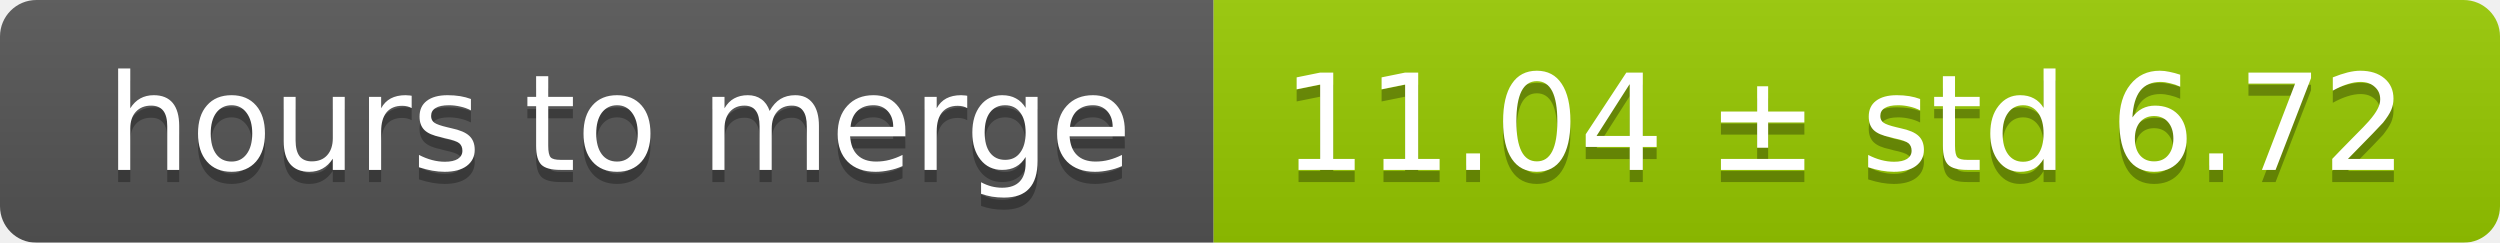
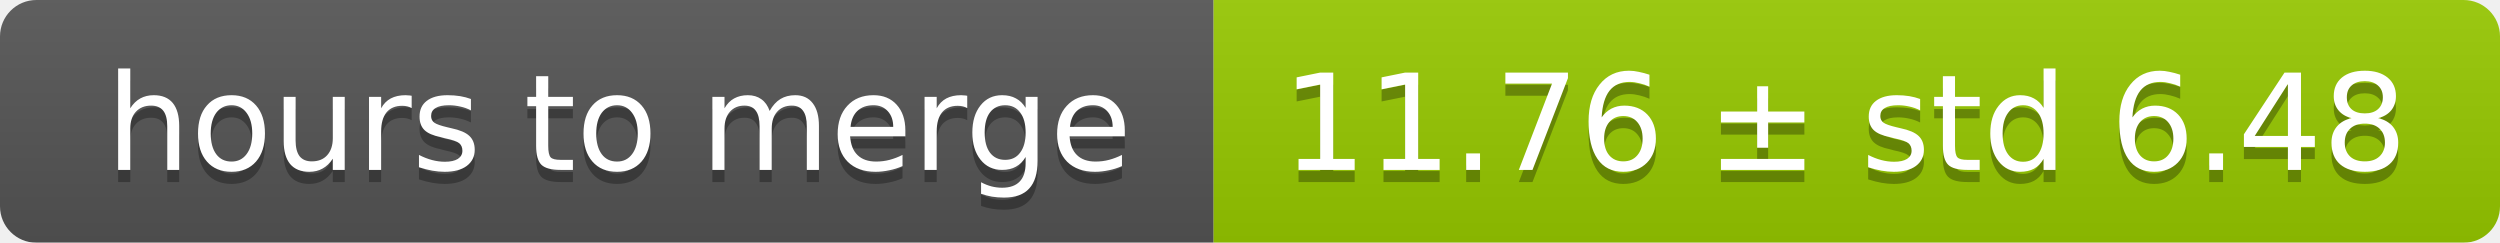
<svg xmlns="http://www.w3.org/2000/svg" width="206" height="20">
  <linearGradient id="smooth" x2="0" y2="100%">
    <stop offset="0" stop-color="#bbb" stop-opacity=".1" />
    <stop offset="1" stop-opacity=".1" />
  </linearGradient>
  <mask id="round">
    <rect width="206" height="20" rx="3" fill="#fff" />
  </mask>
  <g mask="url(#round)">
    <rect width="100" height="20" fill="#555" />
    <rect x="100" width="106" height="20" fill="#97ca00" />
    <rect width="206" height="20" fill="url(#smooth)" />
  </g>
  <g fill="#fff" text-anchor="middle" font-family="DejaVu Sans,Verdana,Geneva,sans-serif" font-size="11">
    <text x="51" y="15" fill="#010101" fill-opacity=".3">hours to merge</text>
    <text x="51" y="14">hours to merge</text>
-     <text x="152" y="15" fill="#010101" fill-opacity=".3">11.04 ± std 6.72</text>
-     <text x="152" y="14">11.04 ± std 6.72</text>
+     <text x="152" y="15" fill="#010101" fill-opacity=".3">11.76 ± std 6.48</text>
+     <text x="152" y="14">11.76 ± std 6.48</text>
  </g>
</svg>
